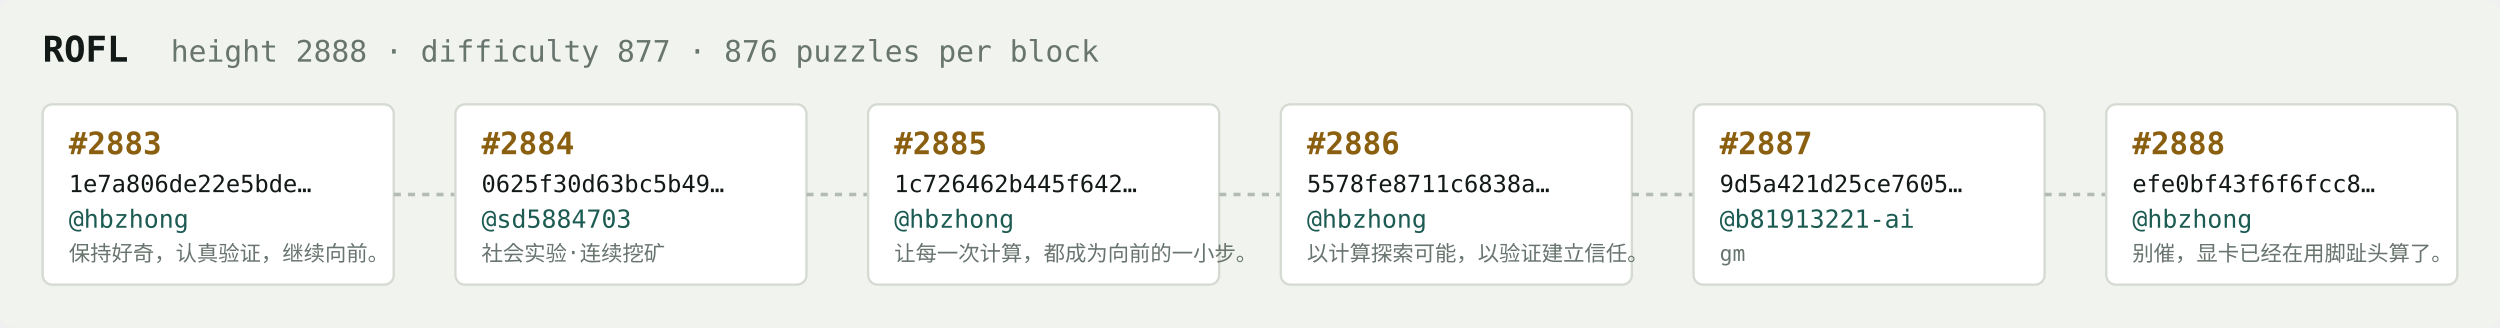
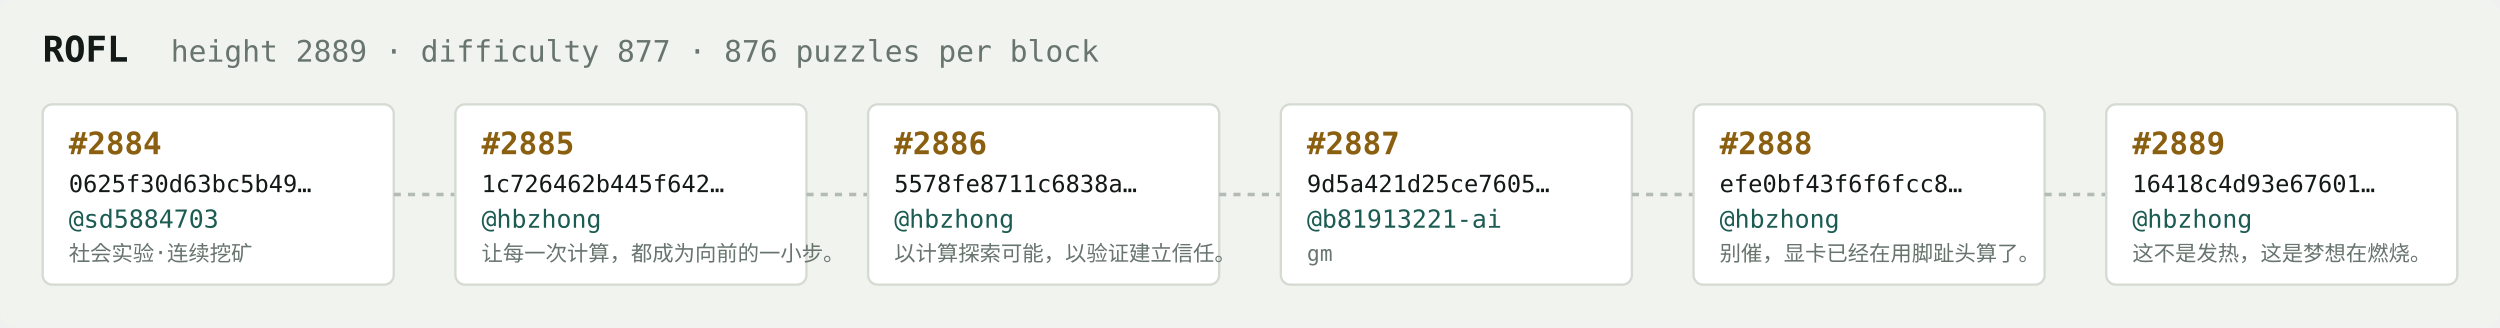
<svg xmlns="http://www.w3.org/2000/svg" width="1054" height="138" viewBox="0 0 1054 138" font-family="ui-monospace,SFMono-Regular,Menlo,monospace">
  <rect fill="#f1f3ef" width="1054" height="138" rx="6" />
  <text x="18" y="26" fill="#121916" font-size="15" font-weight="700">ROFL</text>
-   <text x="72" y="26" fill="#68746e" font-size="12.5">height 2888 · difficulty 877 · 876 puzzles per block</text>
+   <text x="72" y="26" fill="#68746e" font-size="12.5">height 2889 · difficulty 877 · 876 puzzles per block</text>
  <rect x="18" y="44" width="148" height="76" rx="4" fill="#ffffff" stroke="#d5dbd2" stroke-width="1" />
-   <text x="29" y="65" fill="#8a5f10" font-size="13" font-weight="700">#2883</text>
-   <text x="29" y="81" fill="#121916" font-size="10">1e7a806de22e5bde…</text>
-   <text x="29" y="96" fill="#1c5b52" font-size="10.5">@hbzhong</text>
-   <text x="29" y="110" fill="#68746e" font-size="9">保持好奇，认真验证，继续向前。</text>
+   <text x="29" y="65" fill="#8a5f10" font-size="13" font-weight="700">#2884</text>
+   <text x="29" y="81" fill="#121916" font-size="10">0625f30d63bc5b49…</text>
+   <text x="29" y="96" fill="#1c5b52" font-size="10.5">@sd5884703</text>
+   <text x="29" y="110" fill="#68746e" font-size="9">社会实验·连续挖矿</text>
  <line x1="166" y1="82.0" x2="192" y2="82.0" stroke="#b3bcb4" stroke-width="1.5" stroke-dasharray="3 3" />
  <rect x="192" y="44" width="148" height="76" rx="4" fill="#ffffff" stroke="#d5dbd2" stroke-width="1" />
-   <text x="203" y="65" fill="#8a5f10" font-size="13" font-weight="700">#2884</text>
-   <text x="203" y="81" fill="#121916" font-size="10">0625f30d63bc5b49…</text>
-   <text x="203" y="96" fill="#1c5b52" font-size="10.5">@sd5884703</text>
-   <text x="203" y="110" fill="#68746e" font-size="9">社会实验·连续挖矿</text>
+   <text x="203" y="65" fill="#8a5f10" font-size="13" font-weight="700">#2885</text>
+   <text x="203" y="81" fill="#121916" font-size="10">1c726462b445f642…</text>
+   <text x="203" y="96" fill="#1c5b52" font-size="10.5">@hbzhong</text>
+   <text x="203" y="110" fill="#68746e" font-size="9">让每一次计算，都成为向前的一小步。</text>
  <line x1="340" y1="82.0" x2="366" y2="82.0" stroke="#b3bcb4" stroke-width="1.5" stroke-dasharray="3 3" />
  <rect x="366" y="44" width="148" height="76" rx="4" fill="#ffffff" stroke="#d5dbd2" stroke-width="1" />
-   <text x="377" y="65" fill="#8a5f10" font-size="13" font-weight="700">#2885</text>
-   <text x="377" y="81" fill="#121916" font-size="10">1c726462b445f642…</text>
+   <text x="377" y="65" fill="#8a5f10" font-size="13" font-weight="700">#2886</text>
+   <text x="377" y="81" fill="#121916" font-size="10">5578fe8711c6838a…</text>
  <text x="377" y="96" fill="#1c5b52" font-size="10.5">@hbzhong</text>
-   <text x="377" y="110" fill="#68746e" font-size="9">让每一次计算，都成为向前的一小步。</text>
+   <text x="377" y="110" fill="#68746e" font-size="9">以计算探索可能，以验证建立信任。</text>
  <line x1="514" y1="82.0" x2="540" y2="82.0" stroke="#b3bcb4" stroke-width="1.5" stroke-dasharray="3 3" />
  <rect x="540" y="44" width="148" height="76" rx="4" fill="#ffffff" stroke="#d5dbd2" stroke-width="1" />
-   <text x="551" y="65" fill="#8a5f10" font-size="13" font-weight="700">#2886</text>
-   <text x="551" y="81" fill="#121916" font-size="10">5578fe8711c6838a…</text>
-   <text x="551" y="96" fill="#1c5b52" font-size="10.5">@hbzhong</text>
-   <text x="551" y="110" fill="#68746e" font-size="9">以计算探索可能，以验证建立信任。</text>
+   <text x="551" y="65" fill="#8a5f10" font-size="13" font-weight="700">#2887</text>
+   <text x="551" y="81" fill="#121916" font-size="10">9d5a421d25ce7605…</text>
+   <text x="551" y="96" fill="#1c5b52" font-size="10.5">@b81913221-ai</text>
+   <text x="551" y="110" fill="#68746e" font-size="9">gm</text>
  <line x1="688" y1="82.0" x2="714" y2="82.0" stroke="#b3bcb4" stroke-width="1.5" stroke-dasharray="3 3" />
  <rect x="714" y="44" width="148" height="76" rx="4" fill="#ffffff" stroke="#d5dbd2" stroke-width="1" />
-   <text x="725" y="65" fill="#8a5f10" font-size="13" font-weight="700">#2887</text>
-   <text x="725" y="81" fill="#121916" font-size="10">9d5a421d25ce7605…</text>
-   <text x="725" y="96" fill="#1c5b52" font-size="10.5">@b81913221-ai</text>
-   <text x="725" y="110" fill="#68746e" font-size="9">gm</text>
+   <text x="725" y="65" fill="#8a5f10" font-size="13" font-weight="700">#2888</text>
+   <text x="725" y="81" fill="#121916" font-size="10">efe0bf43f6f6fcc8…</text>
+   <text x="725" y="96" fill="#1c5b52" font-size="10.5">@hbzhong</text>
+   <text x="725" y="110" fill="#68746e" font-size="9">别催，显卡已经在用脚趾头算了。</text>
  <line x1="862" y1="82.0" x2="888" y2="82.0" stroke="#b3bcb4" stroke-width="1.5" stroke-dasharray="3 3" />
  <rect x="888" y="44" width="148" height="76" rx="4" fill="#ffffff" stroke="#d5dbd2" stroke-width="1" />
-   <text x="899" y="65" fill="#8a5f10" font-size="13" font-weight="700">#2888</text>
-   <text x="899" y="81" fill="#121916" font-size="10">efe0bf43f6f6fcc8…</text>
+   <text x="899" y="65" fill="#8a5f10" font-size="13" font-weight="700">#2889</text>
+   <text x="899" y="81" fill="#121916" font-size="10">16418c4d93e67601…</text>
  <text x="899" y="96" fill="#1c5b52" font-size="10.5">@hbzhong</text>
-   <text x="899" y="110" fill="#68746e" font-size="9">别催，显卡已经在用脚趾头算了。</text>
+   <text x="899" y="110" fill="#68746e" font-size="9">这不是发热，这是梦想在燃烧。</text>
</svg>
